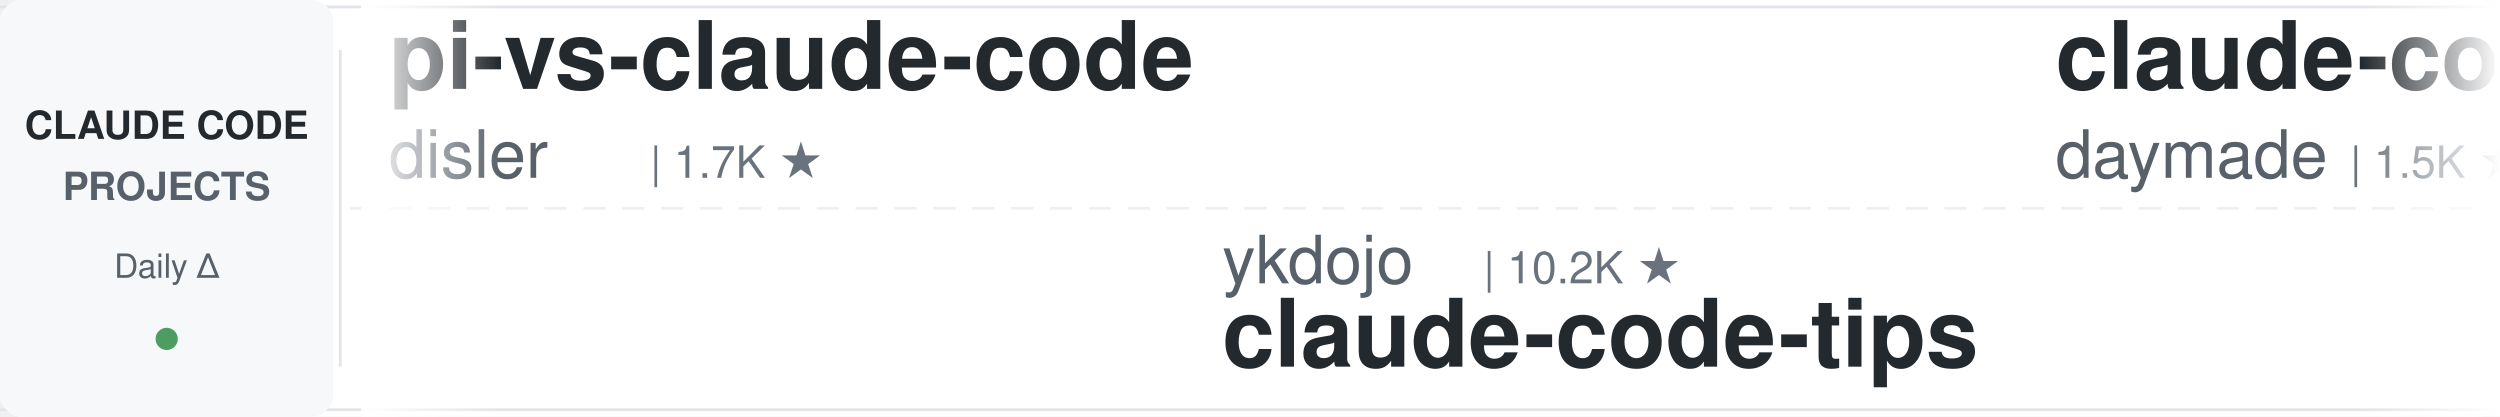
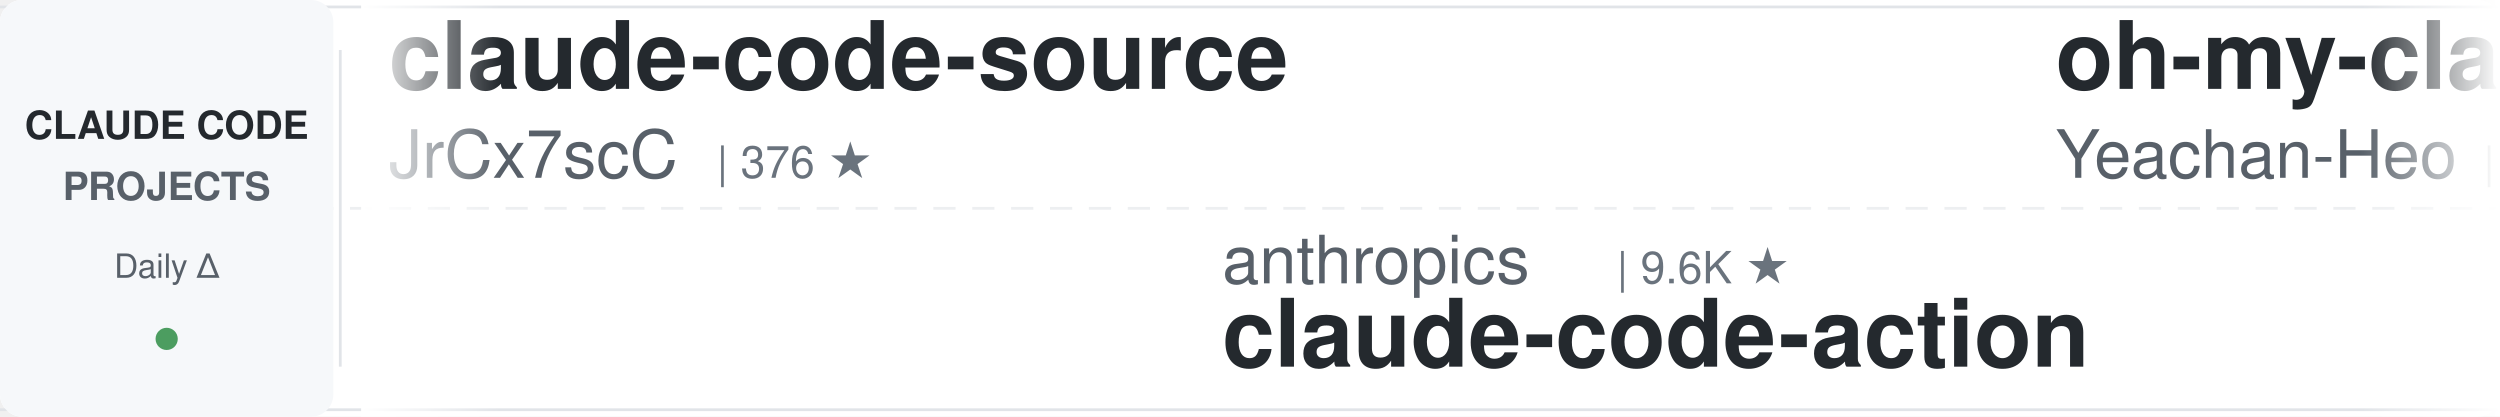
<svg xmlns="http://www.w3.org/2000/svg" width="900" height="150">
  <defs>
    <linearGradient id="leftFade" x1="0%" y1="0%" x2="100%" y2="0%">
      <stop offset="0%" style="stop-color:#ffffff;stop-opacity:1" />
      <stop offset="100%" style="stop-color:#ffffff;stop-opacity:0" />
    </linearGradient>
    <linearGradient id="rightFade" x1="0%" y1="0%" x2="100%" y2="0%">
      <stop offset="0%" style="stop-color:#ffffff;stop-opacity:0" />
      <stop offset="100%" style="stop-color:#ffffff;stop-opacity:1" />
    </linearGradient>
  </defs>
  <rect width="900" height="150" fill="#ffffff" rx="8" />
  <rect x="0" y="2" width="900" height="1" fill="#e1e4e8" />
  <rect x="0" y="147" width="900" height="1" fill="#e1e4e8" />
  <line x1="0" y1="75" x2="900" y2="75" stroke="#e1e4e8" stroke-width="1" stroke-dasharray="8 6" opacity="0.6" />
  <rect x="0" y="0" width="120" height="150" fill="#f6f8fa" rx="8" />
  <text x="60" y="50" font-family="-apple-system, BlinkMacSystemFont, 'Segoe UI', Helvetica, Arial, sans-serif" font-size="14" font-weight="600" fill="#24292e" text-anchor="middle">CLAUDE CODE</text>
  <text x="60" y="72" font-family="-apple-system, BlinkMacSystemFont, 'Segoe UI', Helvetica, Arial, sans-serif" font-size="14" font-weight="600" fill="#586069" text-anchor="middle">PROJECTS</text>
  <text x="60" y="100" font-family="-apple-system, BlinkMacSystemFont, 'Segoe UI', Helvetica, Arial, sans-serif" font-size="12" font-weight="500" fill="#586069" text-anchor="middle">Daily Δ</text>
  <circle cx="60" cy="122" r="4" fill="#22863a" opacity="0.8" />
  <rect x="122" y="18" width="1" height="114" fill="#e1e4e8" />
  <clipPath id="tickerClip">
    <rect x="130" y="0" width="770" height="150" />
  </clipPath>
  <g clip-path="url(#tickerClip)">
    <g id="tickerItems">
      <animateTransform attributeName="transform" attributeType="XML" type="translate" from="0 0" to="-3000 0" dur="54s" repeatCount="indefinite" />
      <g transform="translate(0, 0)">
-         <text x="140" y="32" font-family="-apple-system, BlinkMacSystemFont, 'Segoe UI', Helvetica, Arial, sans-serif" font-size="34" font-weight="600" fill="#24292e">pi-vs-claude-code</text>
-         <text x="140" y="64" font-family="-apple-system, BlinkMacSystemFont, 'Segoe UI', Helvetica, Arial, sans-serif" font-size="24" font-weight="400" fill="#586069">disler</text>
-         <text x="234" y="64" font-family="-apple-system, BlinkMacSystemFont, 'Segoe UI', Helvetica, Arial, sans-serif" font-size="16" font-weight="500" fill="#6a737d">| 1.7K ★</text>
+         <text x="140" y="32" font-family="-apple-system, BlinkMacSystemFont, 'Segoe UI', Helvetica, Arial, sans-serif" font-size="34" font-weight="600" fill="#24292e">claude-code-source</text>
+         <text x="140" y="64" font-family="-apple-system, BlinkMacSystemFont, 'Segoe UI', Helvetica, Arial, sans-serif" font-size="24" font-weight="400" fill="#586069">JrCx7scC</text>
+         <text x="258" y="64" font-family="-apple-system, BlinkMacSystemFont, 'Segoe UI', Helvetica, Arial, sans-serif" font-size="16" font-weight="500" fill="#6a737d">| 376 ★</text>
      </g>
      <g transform="translate(300, 0)">
-         <text x="140" y="102" font-family="-apple-system, BlinkMacSystemFont, 'Segoe UI', Helvetica, Arial, sans-serif" font-size="24" font-weight="400" fill="#586069">ykdojo</text>
-         <text x="234" y="102" font-family="-apple-system, BlinkMacSystemFont, 'Segoe UI', Helvetica, Arial, sans-serif" font-size="16" font-weight="500" fill="#6a737d">| 10.2K ★</text>
-         <text x="140" y="132" font-family="-apple-system, BlinkMacSystemFont, 'Segoe UI', Helvetica, Arial, sans-serif" font-size="34" font-weight="600" fill="#24292e">claude-code-tips</text>
+         <text x="140" y="102" font-family="-apple-system, BlinkMacSystemFont, 'Segoe UI', Helvetica, Arial, sans-serif" font-size="24" font-weight="400" fill="#586069">anthropics</text>
+         <text x="282" y="102" font-family="-apple-system, BlinkMacSystemFont, 'Segoe UI', Helvetica, Arial, sans-serif" font-size="16" font-weight="500" fill="#6a737d">| 9.6K ★</text>
+         <text x="140" y="132" font-family="-apple-system, BlinkMacSystemFont, 'Segoe UI', Helvetica, Arial, sans-serif" font-size="34" font-weight="600" fill="#24292e">claude-code-action</text>
      </g>
      <g transform="translate(600, 0)">
-         <text x="140" y="32" font-family="-apple-system, BlinkMacSystemFont, 'Segoe UI', Helvetica, Arial, sans-serif" font-size="34" font-weight="600" fill="#24292e">claude-code-skills</text>
-         <text x="140" y="64" font-family="-apple-system, BlinkMacSystemFont, 'Segoe UI', Helvetica, Arial, sans-serif" font-size="24" font-weight="400" fill="#586069">daymade</text>
-         <text x="246" y="64" font-family="-apple-system, BlinkMacSystemFont, 'Segoe UI', Helvetica, Arial, sans-serif" font-size="16" font-weight="500" fill="#6a737d">| 1.5K ★</text>
+         <text x="140" y="32" font-family="-apple-system, BlinkMacSystemFont, 'Segoe UI', Helvetica, Arial, sans-serif" font-size="34" font-weight="600" fill="#24292e">oh-my-claudecode</text>
+         <text x="140" y="64" font-family="-apple-system, BlinkMacSystemFont, 'Segoe UI', Helvetica, Arial, sans-serif" font-size="24" font-weight="400" fill="#586069">Yeachan-Heo</text>
+         <text x="294" y="64" font-family="-apple-system, BlinkMacSystemFont, 'Segoe UI', Helvetica, Arial, sans-serif" font-size="16" font-weight="500" fill="#6a737d">| 40.1K ★</text>
      </g>
      <g transform="translate(900, 0)">
-         <text x="140" y="102" font-family="-apple-system, BlinkMacSystemFont, 'Segoe UI', Helvetica, Arial, sans-serif" font-size="24" font-weight="400" fill="#586069">andrew-kramer-inno</text>
-         <text x="378" y="102" font-family="-apple-system, BlinkMacSystemFont, 'Segoe UI', Helvetica, Arial, sans-serif" font-size="16" font-weight="500" fill="#6a737d">| 593 ★</text>
-         <text x="140" y="132" font-family="-apple-system, BlinkMacSystemFont, 'Segoe UI', Helvetica, Arial, sans-serif" font-size="34" font-weight="600" fill="#24292e">claude-code-source-build</text>
+         <text x="140" y="102" font-family="-apple-system, BlinkMacSystemFont, 'Segoe UI', Helvetica, Arial, sans-serif" font-size="24" font-weight="400" fill="#586069">multica-ai</text>
+         <text x="282" y="102" font-family="-apple-system, BlinkMacSystemFont, 'Segoe UI', Helvetica, Arial, sans-serif" font-size="16" font-weight="500" fill="#6a737d">| 221.2K ★</text>
+         <text x="140" y="132" font-family="-apple-system, BlinkMacSystemFont, 'Segoe UI', Helvetica, Arial, sans-serif" font-size="34" font-weight="600" fill="#24292e">andrej-karpathy-skills</text>
      </g>
      <g transform="translate(1200, 0)">
-         <text x="140" y="32" font-family="-apple-system, BlinkMacSystemFont, 'Segoe UI', Helvetica, Arial, sans-serif" font-size="34" font-weight="600" fill="#24292e">claude-code-reverse</text>
-         <text x="140" y="64" font-family="-apple-system, BlinkMacSystemFont, 'Segoe UI', Helvetica, Arial, sans-serif" font-size="24" font-weight="400" fill="#586069">Yuyz0112</text>
-         <text x="258" y="64" font-family="-apple-system, BlinkMacSystemFont, 'Segoe UI', Helvetica, Arial, sans-serif" font-size="16" font-weight="500" fill="#6a737d">| 2.4K ★</text>
+         <text x="140" y="32" font-family="-apple-system, BlinkMacSystemFont, 'Segoe UI', Helvetica, Arial, sans-serif" font-size="34" font-weight="600" fill="#24292e">claude-code-source</text>
+         <text x="140" y="64" font-family="-apple-system, BlinkMacSystemFont, 'Segoe UI', Helvetica, Arial, sans-serif" font-size="24" font-weight="400" fill="#586069">hangsman</text>
+         <text x="258" y="64" font-family="-apple-system, BlinkMacSystemFont, 'Segoe UI', Helvetica, Arial, sans-serif" font-size="16" font-weight="500" fill="#6a737d">| 798 ★</text>
      </g>
      <g transform="translate(1500, 0)">
-         <text x="140" y="102" font-family="-apple-system, BlinkMacSystemFont, 'Segoe UI', Helvetica, Arial, sans-serif" font-size="24" font-weight="400" fill="#586069">wanshuiyin</text>
-         <text x="282" y="102" font-family="-apple-system, BlinkMacSystemFont, 'Segoe UI', Helvetica, Arial, sans-serif" font-size="16" font-weight="500" fill="#6a737d">| 17.7K ★</text>
-         <text x="140" y="132" font-family="-apple-system, BlinkMacSystemFont, 'Segoe UI', Helvetica, Arial, sans-serif" font-size="34" font-weight="600" fill="#24292e">Auto-claude-code-researc...</text>
+         <text x="140" y="102" font-family="-apple-system, BlinkMacSystemFont, 'Segoe UI', Helvetica, Arial, sans-serif" font-size="24" font-weight="400" fill="#586069">luyao618</text>
+         <text x="258" y="102" font-family="-apple-system, BlinkMacSystemFont, 'Segoe UI', Helvetica, Arial, sans-serif" font-size="16" font-weight="500" fill="#6a737d">| 1.7K ★</text>
+         <text x="140" y="132" font-family="-apple-system, BlinkMacSystemFont, 'Segoe UI', Helvetica, Arial, sans-serif" font-size="34" font-weight="600" fill="#24292e">Claude-Code-Source-Study</text>
      </g>
      <g transform="translate(1800, 0)">
-         <text x="140" y="32" font-family="-apple-system, BlinkMacSystemFont, 'Segoe UI', Helvetica, Arial, sans-serif" font-size="34" font-weight="600" fill="#24292e">claude_codex_bridge</text>
-         <text x="140" y="64" font-family="-apple-system, BlinkMacSystemFont, 'Segoe UI', Helvetica, Arial, sans-serif" font-size="24" font-weight="400" fill="#586069">SeemSeam</text>
-         <text x="258" y="64" font-family="-apple-system, BlinkMacSystemFont, 'Segoe UI', Helvetica, Arial, sans-serif" font-size="16" font-weight="500" fill="#6a737d">| 3.6K ★</text>
+         <text x="140" y="32" font-family="-apple-system, BlinkMacSystemFont, 'Segoe UI', Helvetica, Arial, sans-serif" font-size="34" font-weight="600" fill="#24292e">ClaudeCode-Portable</text>
+         <text x="140" y="64" font-family="-apple-system, BlinkMacSystemFont, 'Segoe UI', Helvetica, Arial, sans-serif" font-size="24" font-weight="400" fill="#586069">techjarves</text>
+         <text x="282" y="64" font-family="-apple-system, BlinkMacSystemFont, 'Segoe UI', Helvetica, Arial, sans-serif" font-size="16" font-weight="500" fill="#6a737d">| 1.6K ★</text>
      </g>
      <g transform="translate(2100, 0)">
-         <text x="140" y="102" font-family="-apple-system, BlinkMacSystemFont, 'Segoe UI', Helvetica, Arial, sans-serif" font-size="24" font-weight="400" fill="#586069">zebbern</text>
-         <text x="246" y="102" font-family="-apple-system, BlinkMacSystemFont, 'Segoe UI', Helvetica, Arial, sans-serif" font-size="16" font-weight="500" fill="#6a737d">| 4.7K ★</text>
-         <text x="140" y="132" font-family="-apple-system, BlinkMacSystemFont, 'Segoe UI', Helvetica, Arial, sans-serif" font-size="34" font-weight="600" fill="#24292e">claude-code-guide</text>
+         <text x="140" y="102" font-family="-apple-system, BlinkMacSystemFont, 'Segoe UI', Helvetica, Arial, sans-serif" font-size="24" font-weight="400" fill="#586069">simonw</text>
+         <text x="234" y="102" font-family="-apple-system, BlinkMacSystemFont, 'Segoe UI', Helvetica, Arial, sans-serif" font-size="16" font-weight="500" fill="#6a737d">| 1.7K ★</text>
+         <text x="140" y="132" font-family="-apple-system, BlinkMacSystemFont, 'Segoe UI', Helvetica, Arial, sans-serif" font-size="34" font-weight="600" fill="#24292e">claude-code-transcripts</text>
      </g>
      <g transform="translate(2400, 0)">
-         <text x="140" y="32" font-family="-apple-system, BlinkMacSystemFont, 'Segoe UI', Helvetica, Arial, sans-serif" font-size="34" font-weight="600" fill="#24292e">claude-code-telegram</text>
-         <text x="140" y="64" font-family="-apple-system, BlinkMacSystemFont, 'Segoe UI', Helvetica, Arial, sans-serif" font-size="24" font-weight="400" fill="#586069">overwirehq</text>
-         <text x="282" y="64" font-family="-apple-system, BlinkMacSystemFont, 'Segoe UI', Helvetica, Arial, sans-serif" font-size="16" font-weight="500" fill="#6a737d">| 2.8K ★</text>
+         <text x="140" y="32" font-family="-apple-system, BlinkMacSystemFont, 'Segoe UI', Helvetica, Arial, sans-serif" font-size="34" font-weight="600" fill="#24292e">arcads-claude-code</text>
+         <text x="140" y="64" font-family="-apple-system, BlinkMacSystemFont, 'Segoe UI', Helvetica, Arial, sans-serif" font-size="24" font-weight="400" fill="#586069">krusemediallc</text>
+         <text x="318" y="64" font-family="-apple-system, BlinkMacSystemFont, 'Segoe UI', Helvetica, Arial, sans-serif" font-size="16" font-weight="500" fill="#6a737d">| 1.6K ★</text>
      </g>
      <g transform="translate(2700, 0)">
-         <text x="140" y="102" font-family="-apple-system, BlinkMacSystemFont, 'Segoe UI', Helvetica, Arial, sans-serif" font-size="24" font-weight="400" fill="#586069">nicedreamzapp</text>
-         <text x="318" y="102" font-family="-apple-system, BlinkMacSystemFont, 'Segoe UI', Helvetica, Arial, sans-serif" font-size="16" font-weight="500" fill="#6a737d">| 3.4K ★</text>
-         <text x="140" y="132" font-family="-apple-system, BlinkMacSystemFont, 'Segoe UI', Helvetica, Arial, sans-serif" font-size="34" font-weight="600" fill="#24292e">claude-code-local</text>
+         <text x="140" y="102" font-family="-apple-system, BlinkMacSystemFont, 'Segoe UI', Helvetica, Arial, sans-serif" font-size="24" font-weight="400" fill="#586069">shareAI-lab</text>
+         <text x="294" y="102" font-family="-apple-system, BlinkMacSystemFont, 'Segoe UI', Helvetica, Arial, sans-serif" font-size="16" font-weight="500" fill="#6a737d">| 78.8K ★</text>
+         <text x="140" y="132" font-family="-apple-system, BlinkMacSystemFont, 'Segoe UI', Helvetica, Arial, sans-serif" font-size="34" font-weight="600" fill="#24292e">learn-claude-code</text>
      </g>
      <g transform="translate(3000, 0)">
-         <text x="140" y="32" font-family="-apple-system, BlinkMacSystemFont, 'Segoe UI', Helvetica, Arial, sans-serif" font-size="34" font-weight="600" fill="#24292e">pi-vs-claude-code</text>
-         <text x="140" y="64" font-family="-apple-system, BlinkMacSystemFont, 'Segoe UI', Helvetica, Arial, sans-serif" font-size="24" font-weight="400" fill="#586069">disler</text>
-         <text x="234" y="64" font-family="-apple-system, BlinkMacSystemFont, 'Segoe UI', Helvetica, Arial, sans-serif" font-size="16" font-weight="500" fill="#6a737d">| 1.7K ★</text>
+         <text x="140" y="32" font-family="-apple-system, BlinkMacSystemFont, 'Segoe UI', Helvetica, Arial, sans-serif" font-size="34" font-weight="600" fill="#24292e">claude-code-source</text>
+         <text x="140" y="64" font-family="-apple-system, BlinkMacSystemFont, 'Segoe UI', Helvetica, Arial, sans-serif" font-size="24" font-weight="400" fill="#586069">JrCx7scC</text>
+         <text x="258" y="64" font-family="-apple-system, BlinkMacSystemFont, 'Segoe UI', Helvetica, Arial, sans-serif" font-size="16" font-weight="500" fill="#6a737d">| 376 ★</text>
      </g>
      <g transform="translate(3300, 0)">
-         <text x="140" y="102" font-family="-apple-system, BlinkMacSystemFont, 'Segoe UI', Helvetica, Arial, sans-serif" font-size="24" font-weight="400" fill="#586069">ykdojo</text>
-         <text x="234" y="102" font-family="-apple-system, BlinkMacSystemFont, 'Segoe UI', Helvetica, Arial, sans-serif" font-size="16" font-weight="500" fill="#6a737d">| 10.2K ★</text>
-         <text x="140" y="132" font-family="-apple-system, BlinkMacSystemFont, 'Segoe UI', Helvetica, Arial, sans-serif" font-size="34" font-weight="600" fill="#24292e">claude-code-tips</text>
+         <text x="140" y="102" font-family="-apple-system, BlinkMacSystemFont, 'Segoe UI', Helvetica, Arial, sans-serif" font-size="24" font-weight="400" fill="#586069">anthropics</text>
+         <text x="282" y="102" font-family="-apple-system, BlinkMacSystemFont, 'Segoe UI', Helvetica, Arial, sans-serif" font-size="16" font-weight="500" fill="#6a737d">| 9.6K ★</text>
+         <text x="140" y="132" font-family="-apple-system, BlinkMacSystemFont, 'Segoe UI', Helvetica, Arial, sans-serif" font-size="34" font-weight="600" fill="#24292e">claude-code-action</text>
      </g>
      <g transform="translate(3600, 0)">
-         <text x="140" y="32" font-family="-apple-system, BlinkMacSystemFont, 'Segoe UI', Helvetica, Arial, sans-serif" font-size="34" font-weight="600" fill="#24292e">claude-code-skills</text>
-         <text x="140" y="64" font-family="-apple-system, BlinkMacSystemFont, 'Segoe UI', Helvetica, Arial, sans-serif" font-size="24" font-weight="400" fill="#586069">daymade</text>
-         <text x="246" y="64" font-family="-apple-system, BlinkMacSystemFont, 'Segoe UI', Helvetica, Arial, sans-serif" font-size="16" font-weight="500" fill="#6a737d">| 1.5K ★</text>
+         <text x="140" y="32" font-family="-apple-system, BlinkMacSystemFont, 'Segoe UI', Helvetica, Arial, sans-serif" font-size="34" font-weight="600" fill="#24292e">oh-my-claudecode</text>
+         <text x="140" y="64" font-family="-apple-system, BlinkMacSystemFont, 'Segoe UI', Helvetica, Arial, sans-serif" font-size="24" font-weight="400" fill="#586069">Yeachan-Heo</text>
+         <text x="294" y="64" font-family="-apple-system, BlinkMacSystemFont, 'Segoe UI', Helvetica, Arial, sans-serif" font-size="16" font-weight="500" fill="#6a737d">| 40.1K ★</text>
      </g>
      <g transform="translate(3900, 0)">
-         <text x="140" y="102" font-family="-apple-system, BlinkMacSystemFont, 'Segoe UI', Helvetica, Arial, sans-serif" font-size="24" font-weight="400" fill="#586069">andrew-kramer-inno</text>
-         <text x="378" y="102" font-family="-apple-system, BlinkMacSystemFont, 'Segoe UI', Helvetica, Arial, sans-serif" font-size="16" font-weight="500" fill="#6a737d">| 593 ★</text>
-         <text x="140" y="132" font-family="-apple-system, BlinkMacSystemFont, 'Segoe UI', Helvetica, Arial, sans-serif" font-size="34" font-weight="600" fill="#24292e">claude-code-source-build</text>
+         <text x="140" y="102" font-family="-apple-system, BlinkMacSystemFont, 'Segoe UI', Helvetica, Arial, sans-serif" font-size="24" font-weight="400" fill="#586069">multica-ai</text>
+         <text x="282" y="102" font-family="-apple-system, BlinkMacSystemFont, 'Segoe UI', Helvetica, Arial, sans-serif" font-size="16" font-weight="500" fill="#6a737d">| 221.2K ★</text>
+         <text x="140" y="132" font-family="-apple-system, BlinkMacSystemFont, 'Segoe UI', Helvetica, Arial, sans-serif" font-size="34" font-weight="600" fill="#24292e">andrej-karpathy-skills</text>
      </g>
    </g>
  </g>
  <rect x="130" y="0" width="50" height="150" fill="url(#leftFade)" />
  <rect x="850" y="0" width="50" height="150" fill="url(#rightFade)" />
</svg>
